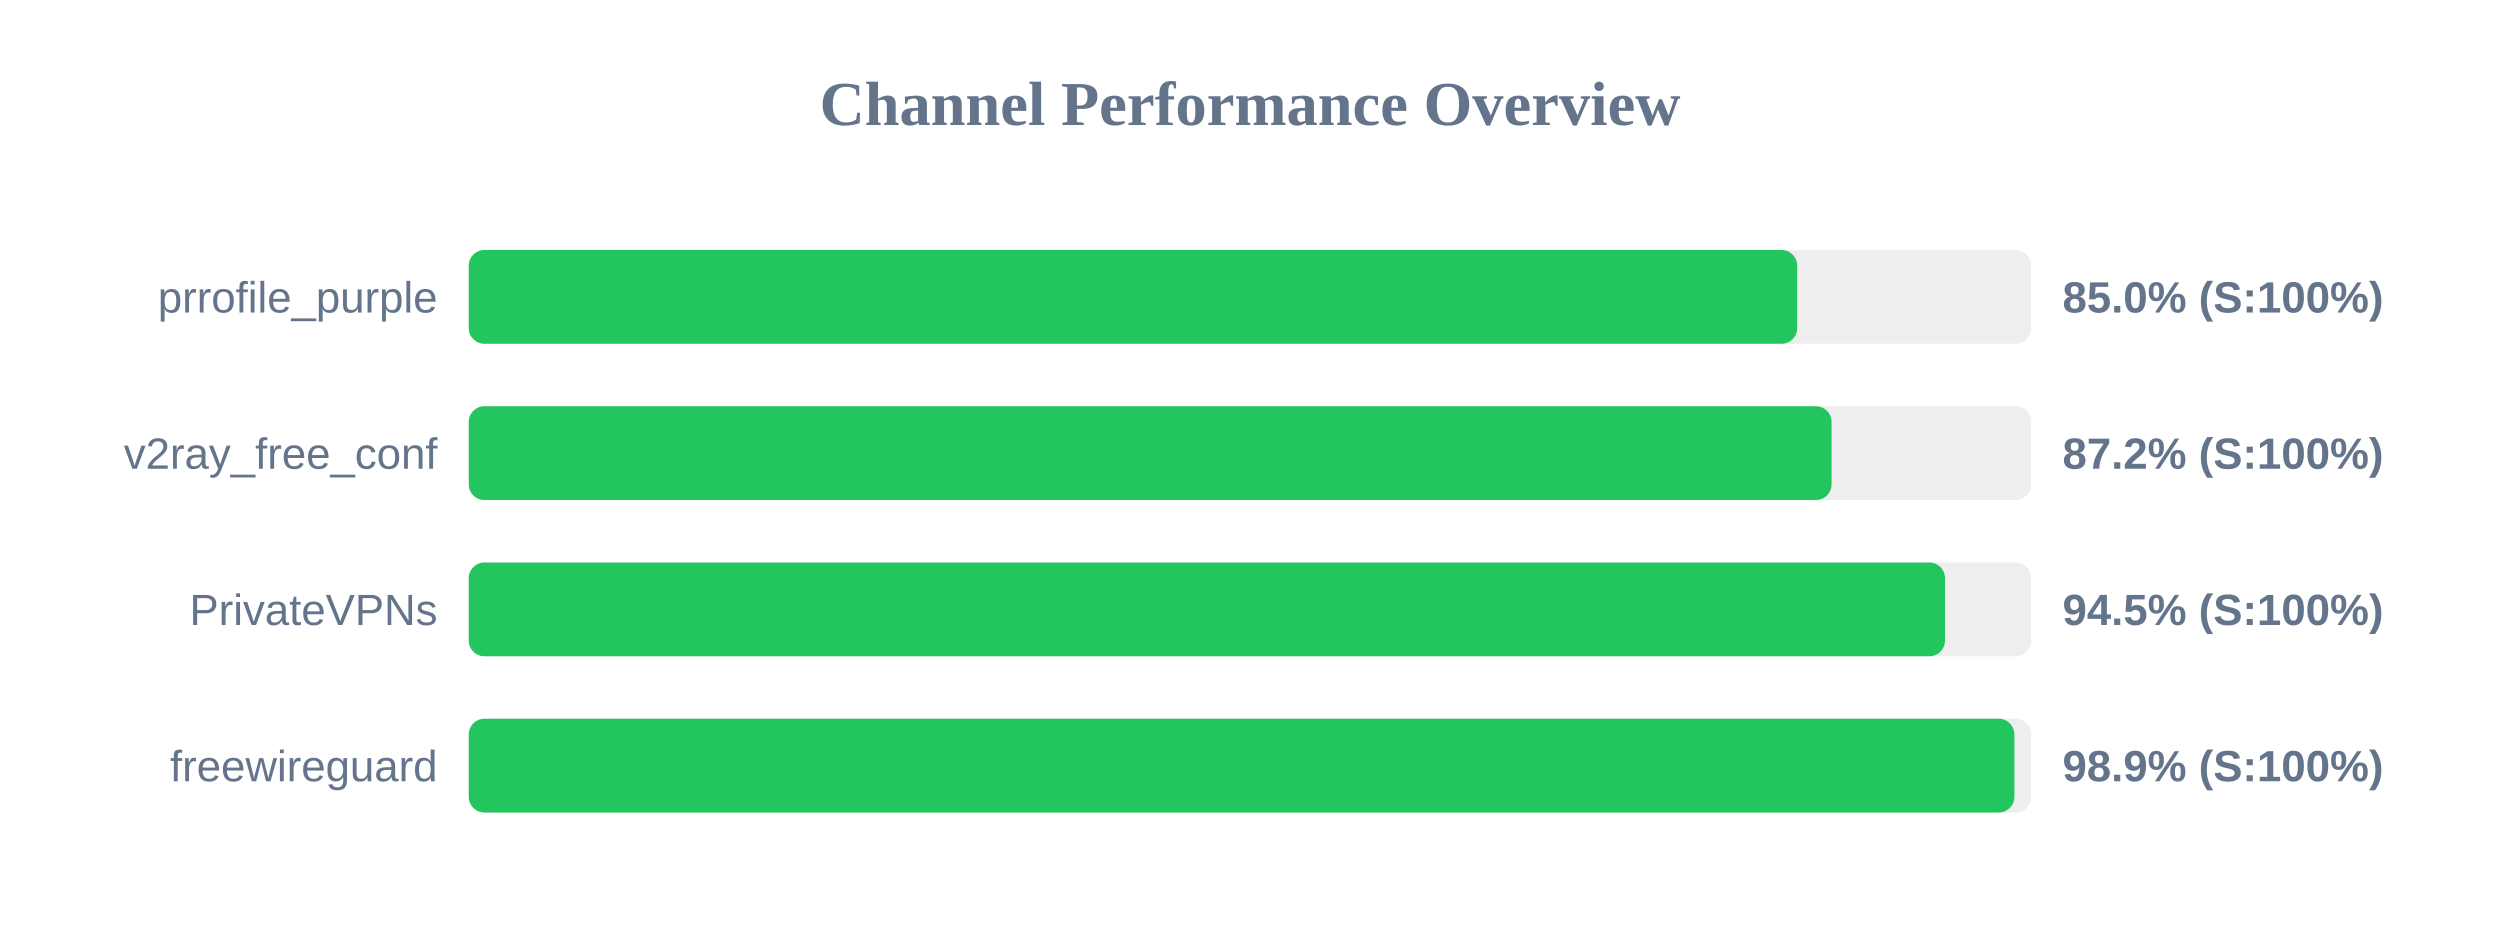
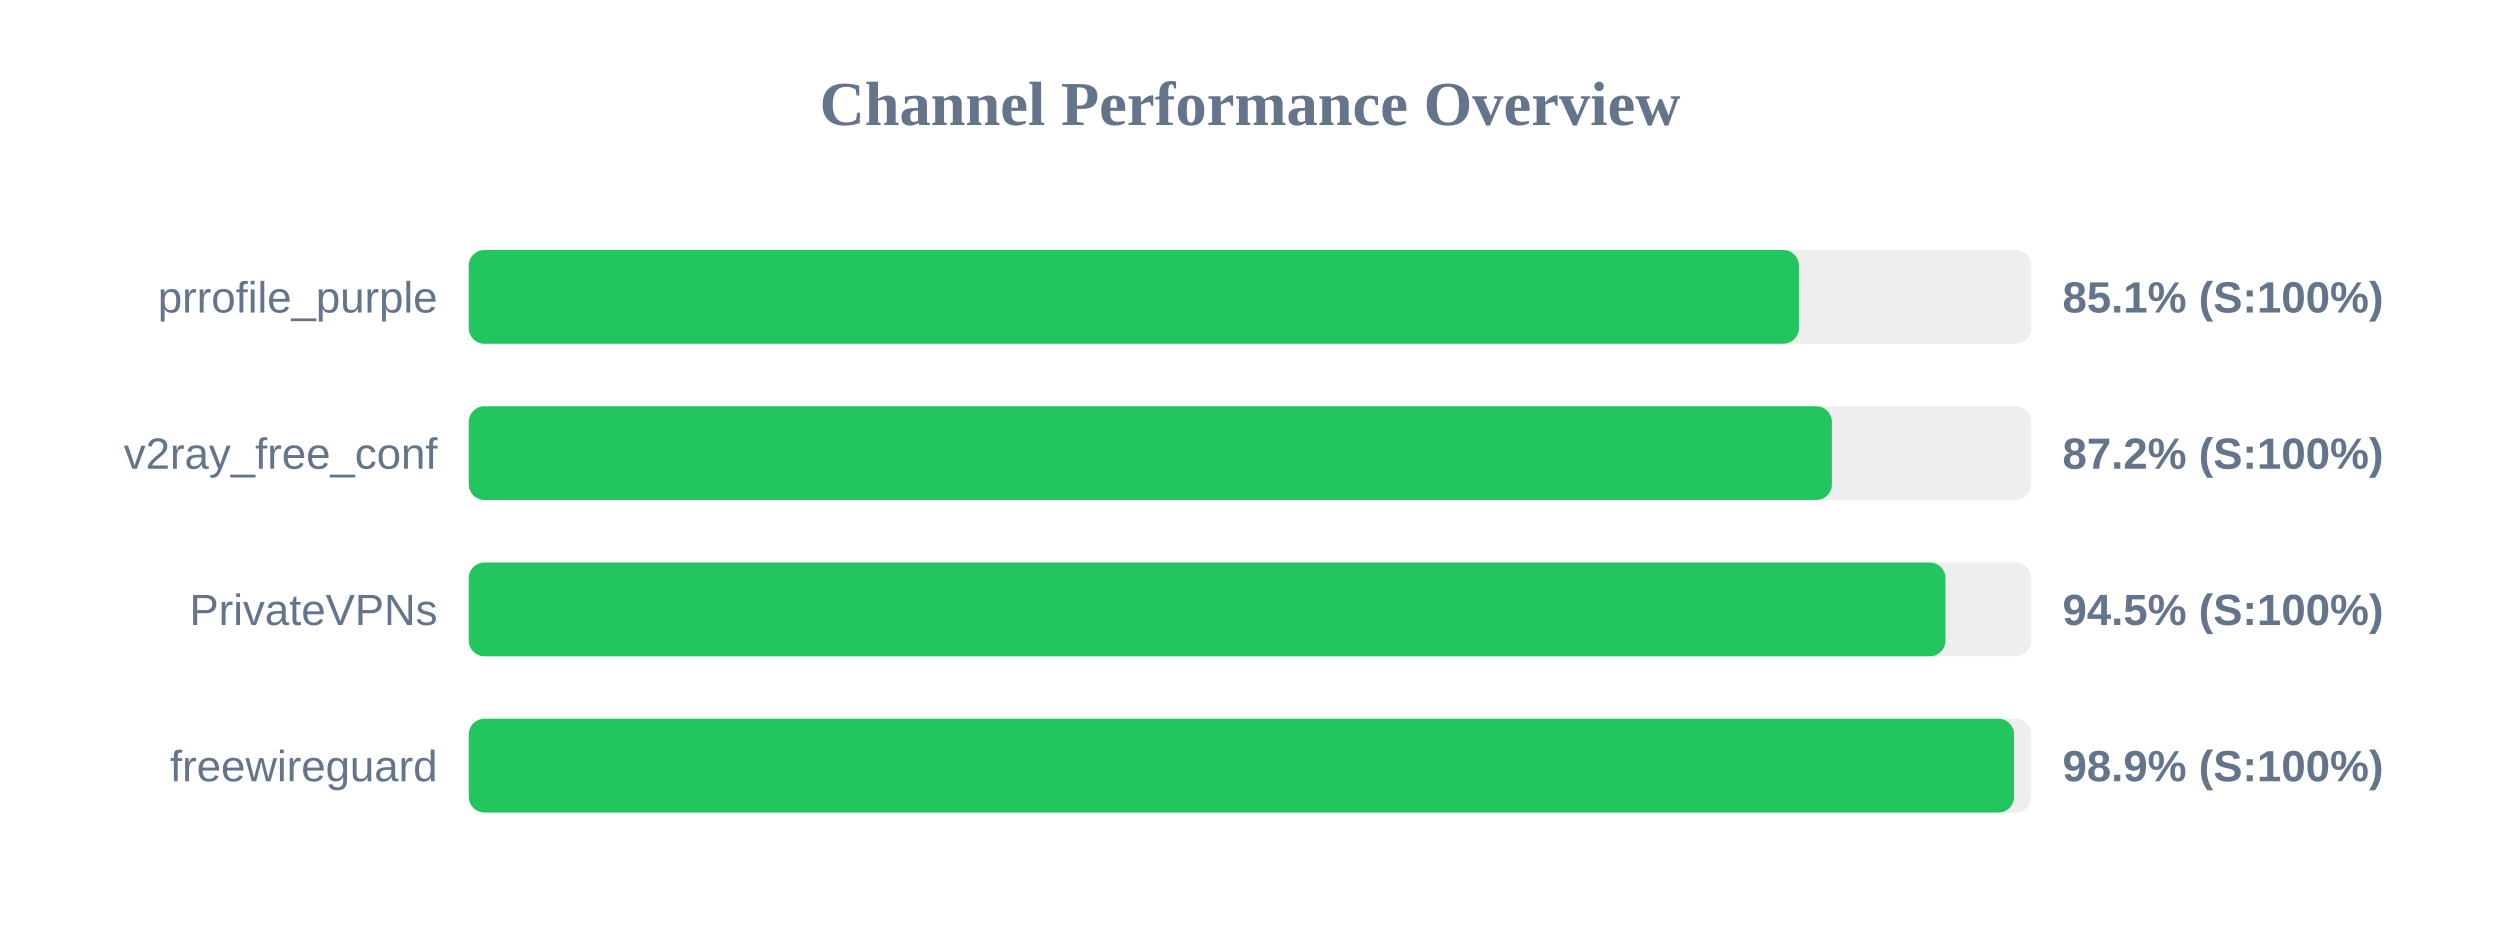
<svg xmlns="http://www.w3.org/2000/svg" width="800" height="300" version="1.1">
  <style>
        .row { font: 14px Arial; fill: #64748b; }
        .score { font: bold 14px Arial; fill: #64748b; }
    </style>
  <text x="400" y="40" text-anchor="middle" font-size="20px" font-weight="bold" fill="#64748b">Channel Performance Overview</text>
  <rect x="150" y="80" width="500" height="30" fill="#eee" rx="5" />
-   <rect x="150" y="80" width="425.1" height="30" fill="#22c55e" rx="5" />
+   <rect x="150" y="80" width="425.65" height="30" fill="#22c55e" rx="5" />
  <text x="140" y="100" text-anchor="end" class="row">prrofile_purple</text>
-   <text x="660" y="100" text-anchor="start" class="score">85.0% (S:100%)</text>
+   <text x="660" y="100" text-anchor="start" class="score">85.1% (S:100%)</text>
  <rect x="150" y="130" width="500" height="30" fill="#eee" rx="5" />
-   <rect x="150" y="130" width="436.1" height="30" fill="#22c55e" rx="5" />
+   <rect x="150" y="130" width="436.2" height="30" fill="#22c55e" rx="5" />
  <text x="140" y="150" text-anchor="end" class="row">v2ray_free_conf</text>
  <text x="660" y="150" text-anchor="start" class="score">87.2% (S:100%)</text>
  <rect x="150" y="180" width="500" height="30" fill="#eee" rx="5" />
-   <rect x="150" y="180" width="472.4" height="30" fill="#22c55e" rx="5" />
+   <rect x="150" y="180" width="472.55" height="30" fill="#22c55e" rx="5" />
  <text x="140" y="200" text-anchor="end" class="row">PrivateVPNs</text>
  <text x="660" y="200" text-anchor="start" class="score">94.5% (S:100%)</text>
  <rect x="150" y="230" width="500" height="30" fill="#eee" rx="5" />
-   <rect x="150" y="230" width="494.6" height="30" fill="#22c55e" rx="5" />
+   <rect x="150" y="230" width="494.5" height="30" fill="#22c55e" rx="5" />
  <text x="140" y="250" text-anchor="end" class="row">freewireguard</text>
  <text x="660" y="250" text-anchor="start" class="score">98.9% (S:100%)</text>
</svg>
